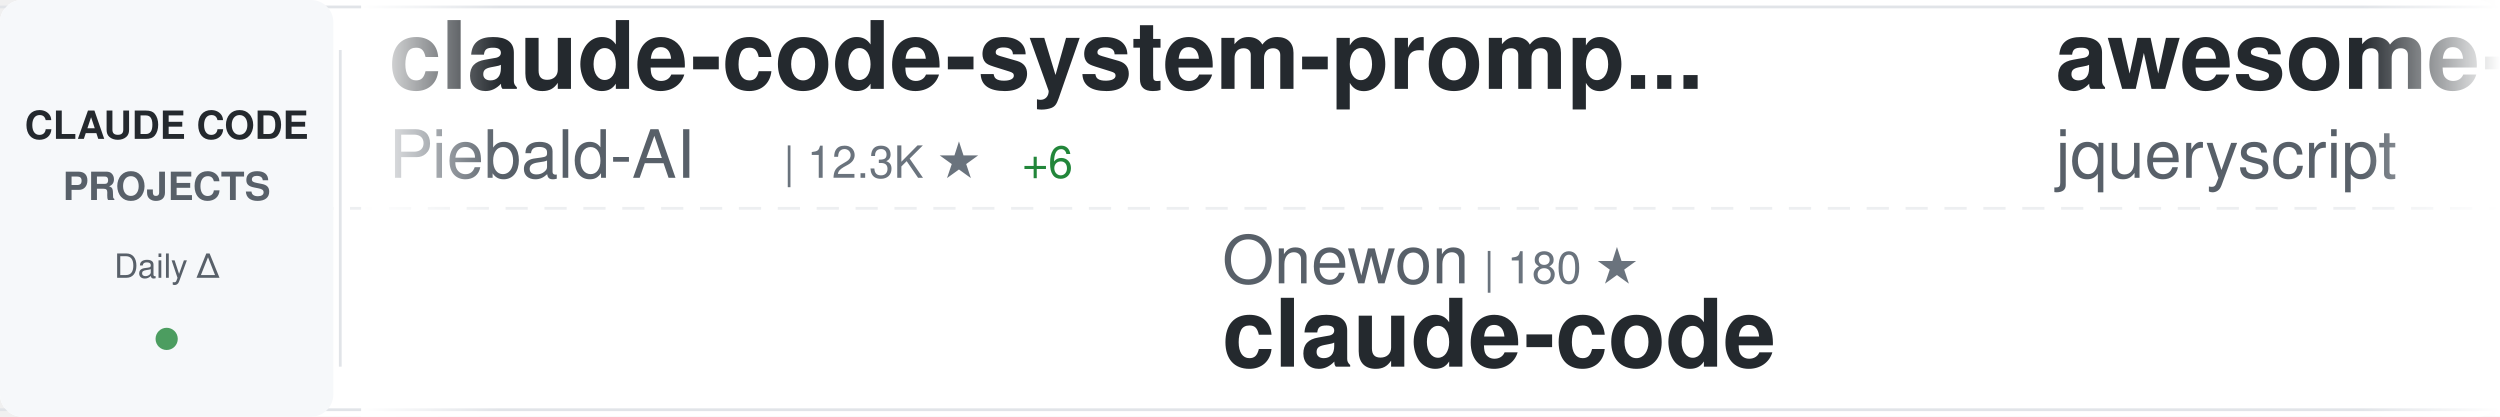
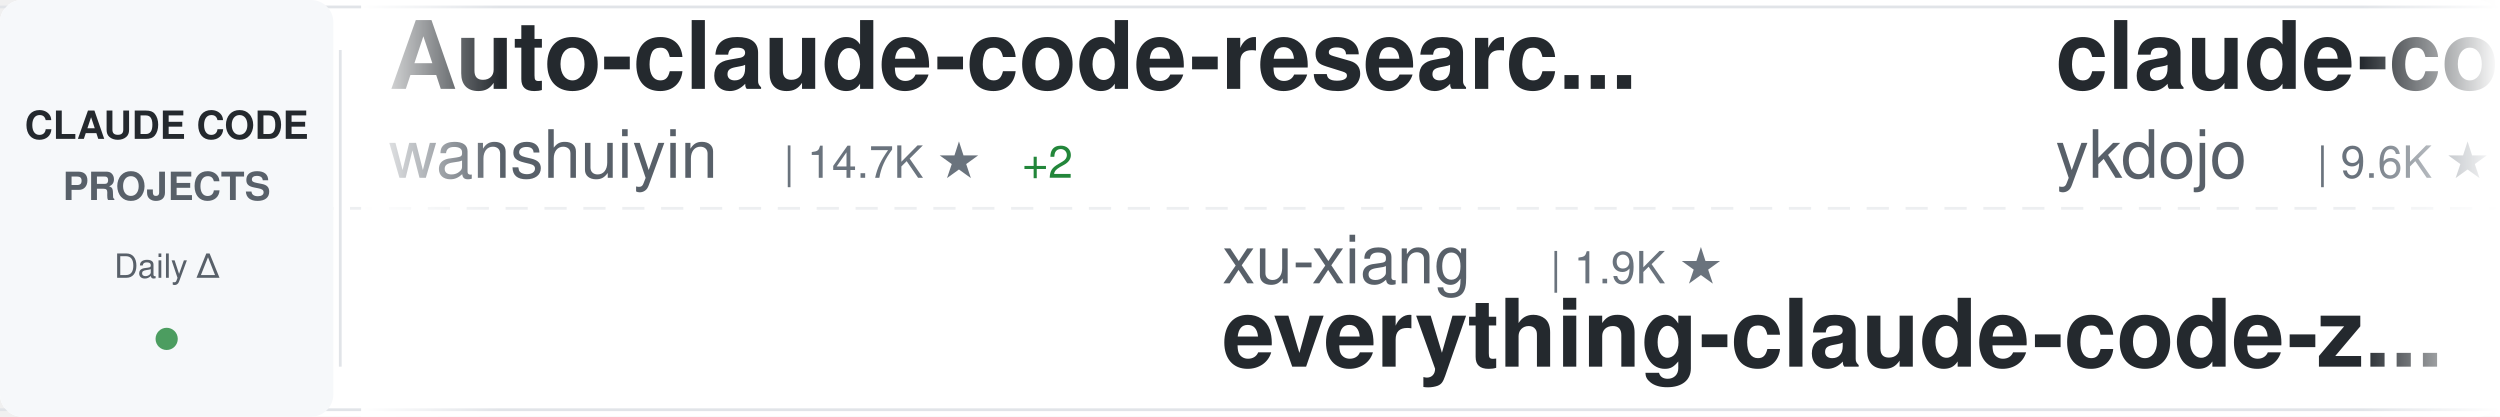
<svg xmlns="http://www.w3.org/2000/svg" width="900" height="150">
  <defs>
    <linearGradient id="awesomeLeftFade" x1="0%" y1="0%" x2="100%" y2="0%">
      <stop offset="0%" style="stop-color:#ffffff;stop-opacity:1" />
      <stop offset="100%" style="stop-color:#ffffff;stop-opacity:0" />
    </linearGradient>
    <linearGradient id="awesomeRightFade" x1="0%" y1="0%" x2="100%" y2="0%">
      <stop offset="0%" style="stop-color:#ffffff;stop-opacity:0" />
      <stop offset="100%" style="stop-color:#ffffff;stop-opacity:1" />
    </linearGradient>
  </defs>
  <rect width="900" height="150" fill="#ffffff" rx="8" />
  <rect x="0" y="2" width="900" height="1" fill="#e1e4e8" />
  <rect x="0" y="147" width="900" height="1" fill="#e1e4e8" />
  <line x1="0" y1="75" x2="900" y2="75" stroke="#e1e4e8" stroke-width="1" stroke-dasharray="8 6" opacity="0.6" />
  <rect x="0" y="0" width="120" height="150" fill="#f6f8fa" rx="8" />
  <text x="60" y="50" font-family="-apple-system, BlinkMacSystemFont, 'Segoe UI', Helvetica, Arial, sans-serif" font-size="14" font-weight="600" fill="#24292e" text-anchor="middle">CLAUDE CODE</text>
  <text x="60" y="72" font-family="-apple-system, BlinkMacSystemFont, 'Segoe UI', Helvetica, Arial, sans-serif" font-size="14" font-weight="600" fill="#586069" text-anchor="middle">PROJECTS</text>
  <text x="60" y="100" font-family="-apple-system, BlinkMacSystemFont, 'Segoe UI', Helvetica, Arial, sans-serif" font-size="12" font-weight="500" fill="#586069" text-anchor="middle">Daily Δ</text>
  <circle cx="60" cy="122" r="4" fill="#22863a" opacity="0.8" />
  <rect x="122" y="18" width="1" height="114" fill="#e1e4e8" />
  <clipPath id="awesomeTickerClip">
    <rect x="130" y="0" width="770" height="150" />
  </clipPath>
  <g clip-path="url(#awesomeTickerClip)">
    <g id="awesomeTickerItems">
      <animateTransform attributeName="transform" attributeType="XML" type="translate" from="0 0" to="-3000 0" dur="54s" repeatCount="indefinite" />
      <g transform="translate(0, 0)">
-         <text x="140" y="32" font-family="-apple-system, BlinkMacSystemFont, 'Segoe UI', Helvetica, Arial, sans-serif" font-size="34" font-weight="600" fill="#24292e">claude-code-system-promp...</text>
-         <text x="140" y="64" font-family="-apple-system, BlinkMacSystemFont, 'Segoe UI', Helvetica, Arial, sans-serif" font-size="24" font-weight="400" fill="#586069">Piebald-AI</text>
-         <text x="282" y="64" font-family="-apple-system, BlinkMacSystemFont, 'Segoe UI', Helvetica, Arial, sans-serif" font-size="16" font-weight="500" fill="#6a737d">| 12.3K ★</text>
-         <text x="368" y="64" font-family="-apple-system, BlinkMacSystemFont, 'Segoe UI', Helvetica, Arial, sans-serif" font-size="16" font-weight="500" fill="#22863a"> +6</text>
+         <text x="140" y="32" font-family="-apple-system, BlinkMacSystemFont, 'Segoe UI', Helvetica, Arial, sans-serif" font-size="34" font-weight="600" fill="#24292e">Auto-claude-code-researc...</text>
+         <text x="140" y="64" font-family="-apple-system, BlinkMacSystemFont, 'Segoe UI', Helvetica, Arial, sans-serif" font-size="24" font-weight="400" fill="#586069">wanshuiyin</text>
+         <text x="282" y="64" font-family="-apple-system, BlinkMacSystemFont, 'Segoe UI', Helvetica, Arial, sans-serif" font-size="16" font-weight="500" fill="#6a737d">| 14.7K ★</text>
+         <text x="368" y="64" font-family="-apple-system, BlinkMacSystemFont, 'Segoe UI', Helvetica, Arial, sans-serif" font-size="16" font-weight="500" fill="#22863a"> +2</text>
      </g>
      <g transform="translate(300, 0)">
-         <text x="140" y="102" font-family="-apple-system, BlinkMacSystemFont, 'Segoe UI', Helvetica, Arial, sans-serif" font-size="24" font-weight="400" fill="#586069">Onewon</text>
-         <text x="234" y="102" font-family="-apple-system, BlinkMacSystemFont, 'Segoe UI', Helvetica, Arial, sans-serif" font-size="16" font-weight="500" fill="#6a737d">| 180 ★</text>
-         <text x="140" y="132" font-family="-apple-system, BlinkMacSystemFont, 'Segoe UI', Helvetica, Arial, sans-serif" font-size="34" font-weight="600" fill="#24292e">claude-code</text>
+         <text x="140" y="102" font-family="-apple-system, BlinkMacSystemFont, 'Segoe UI', Helvetica, Arial, sans-serif" font-size="24" font-weight="400" fill="#586069">xu-xiang</text>
+         <text x="258" y="102" font-family="-apple-system, BlinkMacSystemFont, 'Segoe UI', Helvetica, Arial, sans-serif" font-size="16" font-weight="500" fill="#6a737d">| 1.9K ★</text>
+         <text x="140" y="132" font-family="-apple-system, BlinkMacSystemFont, 'Segoe UI', Helvetica, Arial, sans-serif" font-size="34" font-weight="600" fill="#24292e">everything-claude-code-z...</text>
      </g>
      <g transform="translate(600, 0)">
-         <text x="140" y="32" font-family="-apple-system, BlinkMacSystemFont, 'Segoe UI', Helvetica, Arial, sans-serif" font-size="34" font-weight="600" fill="#24292e">awesome-claude-code</text>
-         <text x="140" y="64" font-family="-apple-system, BlinkMacSystemFont, 'Segoe UI', Helvetica, Arial, sans-serif" font-size="24" font-weight="400" fill="#586069">jqueryscript</text>
-         <text x="306" y="64" font-family="-apple-system, BlinkMacSystemFont, 'Segoe UI', Helvetica, Arial, sans-serif" font-size="16" font-weight="500" fill="#6a737d">| 499 ★</text>
-         <text x="374" y="64" font-family="-apple-system, BlinkMacSystemFont, 'Segoe UI', Helvetica, Arial, sans-serif" font-size="16" font-weight="500" fill="#22863a"> +1</text>
+         <text x="140" y="32" font-family="-apple-system, BlinkMacSystemFont, 'Segoe UI', Helvetica, Arial, sans-serif" font-size="34" font-weight="600" fill="#24292e">claude-code-tips</text>
+         <text x="140" y="64" font-family="-apple-system, BlinkMacSystemFont, 'Segoe UI', Helvetica, Arial, sans-serif" font-size="24" font-weight="400" fill="#586069">ykdojo</text>
+         <text x="234" y="64" font-family="-apple-system, BlinkMacSystemFont, 'Segoe UI', Helvetica, Arial, sans-serif" font-size="16" font-weight="500" fill="#6a737d">| 9.6K ★</text>
+         <text x="311" y="64" font-family="-apple-system, BlinkMacSystemFont, 'Segoe UI', Helvetica, Arial, sans-serif" font-size="16" font-weight="500" fill="#22863a"> +1</text>
      </g>
      <g transform="translate(900, 0)">
-         <text x="140" y="102" font-family="-apple-system, BlinkMacSystemFont, 'Segoe UI', Helvetica, Arial, sans-serif" font-size="24" font-weight="400" fill="#586069">tanbiralam</text>
-         <text x="282" y="102" font-family="-apple-system, BlinkMacSystemFont, 'Segoe UI', Helvetica, Arial, sans-serif" font-size="16" font-weight="500" fill="#6a737d">| 2.2K ★</text>
-         <text x="359" y="102" font-family="-apple-system, BlinkMacSystemFont, 'Segoe UI', Helvetica, Arial, sans-serif" font-size="16" font-weight="500" fill="#cb2431"> -1</text>
-         <text x="140" y="132" font-family="-apple-system, BlinkMacSystemFont, 'Segoe UI', Helvetica, Arial, sans-serif" font-size="34" font-weight="600" fill="#24292e">claude-code</text>
+         <text x="140" y="102" font-family="-apple-system, BlinkMacSystemFont, 'Segoe UI', Helvetica, Arial, sans-serif" font-size="24" font-weight="400" fill="#586069">ChinaSiro</text>
+         <text x="270" y="102" font-family="-apple-system, BlinkMacSystemFont, 'Segoe UI', Helvetica, Arial, sans-serif" font-size="16" font-weight="500" fill="#6a737d">| 9.6K ★</text>
+         <text x="347" y="102" font-family="-apple-system, BlinkMacSystemFont, 'Segoe UI', Helvetica, Arial, sans-serif" font-size="16" font-weight="500" fill="#22863a"> +2</text>
+         <text x="140" y="132" font-family="-apple-system, BlinkMacSystemFont, 'Segoe UI', Helvetica, Arial, sans-serif" font-size="34" font-weight="600" fill="#24292e">claude-code-sourcemap</text>
      </g>
      <g transform="translate(1200, 0)">
        <text x="140" y="32" font-family="-apple-system, BlinkMacSystemFont, 'Segoe UI', Helvetica, Arial, sans-serif" font-size="34" font-weight="600" fill="#24292e">claude-code</text>
-         <text x="140" y="64" font-family="-apple-system, BlinkMacSystemFont, 'Segoe UI', Helvetica, Arial, sans-serif" font-size="24" font-weight="400" fill="#586069">VineeTagarwaL-code</text>
-         <text x="378" y="64" font-family="-apple-system, BlinkMacSystemFont, 'Segoe UI', Helvetica, Arial, sans-serif" font-size="16" font-weight="500" fill="#6a737d">| 273 ★</text>
+         <text x="140" y="64" font-family="-apple-system, BlinkMacSystemFont, 'Segoe UI', Helvetica, Arial, sans-serif" font-size="24" font-weight="400" fill="#586069">alex000kim</text>
+         <text x="282" y="64" font-family="-apple-system, BlinkMacSystemFont, 'Segoe UI', Helvetica, Arial, sans-serif" font-size="16" font-weight="500" fill="#6a737d">| 231 ★</text>
      </g>
      <g transform="translate(1500, 0)">
-         <text x="140" y="102" font-family="-apple-system, BlinkMacSystemFont, 'Segoe UI', Helvetica, Arial, sans-serif" font-size="24" font-weight="400" fill="#586069">codeaashu</text>
-         <text x="270" y="102" font-family="-apple-system, BlinkMacSystemFont, 'Segoe UI', Helvetica, Arial, sans-serif" font-size="16" font-weight="500" fill="#6a737d">| 3.2K ★</text>
-         <text x="347" y="102" font-family="-apple-system, BlinkMacSystemFont, 'Segoe UI', Helvetica, Arial, sans-serif" font-size="16" font-weight="500" fill="#22863a"> +1</text>
+         <text x="140" y="102" font-family="-apple-system, BlinkMacSystemFont, 'Segoe UI', Helvetica, Arial, sans-serif" font-size="24" font-weight="400" fill="#586069">RishabhK103</text>
+         <text x="294" y="102" font-family="-apple-system, BlinkMacSystemFont, 'Segoe UI', Helvetica, Arial, sans-serif" font-size="16" font-weight="500" fill="#6a737d">| 106 ★</text>
        <text x="140" y="132" font-family="-apple-system, BlinkMacSystemFont, 'Segoe UI', Helvetica, Arial, sans-serif" font-size="34" font-weight="600" fill="#24292e">claude-code</text>
      </g>
      <g transform="translate(1800, 0)">
-         <text x="140" y="32" font-family="-apple-system, BlinkMacSystemFont, 'Segoe UI', Helvetica, Arial, sans-serif" font-size="34" font-weight="600" fill="#24292e">andrej-karpathy-skills</text>
-         <text x="140" y="64" font-family="-apple-system, BlinkMacSystemFont, 'Segoe UI', Helvetica, Arial, sans-serif" font-size="24" font-weight="400" fill="#586069">multica-ai</text>
-         <text x="282" y="64" font-family="-apple-system, BlinkMacSystemFont, 'Segoe UI', Helvetica, Arial, sans-serif" font-size="16" font-weight="500" fill="#6a737d">| 202.5K ★</text>
-         <text x="377" y="64" font-family="-apple-system, BlinkMacSystemFont, 'Segoe UI', Helvetica, Arial, sans-serif" font-size="16" font-weight="500" fill="#22863a"> +81</text>
+         <text x="140" y="32" font-family="-apple-system, BlinkMacSystemFont, 'Segoe UI', Helvetica, Arial, sans-serif" font-size="34" font-weight="600" fill="#24292e">Open-ClaudeCode</text>
+         <text x="140" y="64" font-family="-apple-system, BlinkMacSystemFont, 'Segoe UI', Helvetica, Arial, sans-serif" font-size="24" font-weight="400" fill="#586069">LING71671</text>
+         <text x="270" y="64" font-family="-apple-system, BlinkMacSystemFont, 'Segoe UI', Helvetica, Arial, sans-serif" font-size="16" font-weight="500" fill="#6a737d">| 941 ★</text>
      </g>
      <g transform="translate(2100, 0)">
-         <text x="140" y="102" font-family="-apple-system, BlinkMacSystemFont, 'Segoe UI', Helvetica, Arial, sans-serif" font-size="24" font-weight="400" fill="#586069">KPR111</text>
-         <text x="234" y="102" font-family="-apple-system, BlinkMacSystemFont, 'Segoe UI', Helvetica, Arial, sans-serif" font-size="16" font-weight="500" fill="#6a737d">| 18 ★</text>
-         <text x="140" y="132" font-family="-apple-system, BlinkMacSystemFont, 'Segoe UI', Helvetica, Arial, sans-serif" font-size="34" font-weight="600" fill="#24292e">Claude-Code</text>
+         <text x="140" y="102" font-family="-apple-system, BlinkMacSystemFont, 'Segoe UI', Helvetica, Arial, sans-serif" font-size="24" font-weight="400" fill="#586069">jqueryscript</text>
+         <text x="306" y="102" font-family="-apple-system, BlinkMacSystemFont, 'Segoe UI', Helvetica, Arial, sans-serif" font-size="16" font-weight="500" fill="#6a737d">| 499 ★</text>
+         <text x="140" y="132" font-family="-apple-system, BlinkMacSystemFont, 'Segoe UI', Helvetica, Arial, sans-serif" font-size="34" font-weight="600" fill="#24292e">awesome-claude-code</text>
      </g>
      <g transform="translate(2400, 0)">
-         <text x="140" y="32" font-family="-apple-system, BlinkMacSystemFont, 'Segoe UI', Helvetica, Arial, sans-serif" font-size="34" font-weight="600" fill="#24292e">claude-code-source-build</text>
-         <text x="140" y="64" font-family="-apple-system, BlinkMacSystemFont, 'Segoe UI', Helvetica, Arial, sans-serif" font-size="24" font-weight="400" fill="#586069">andrew-kramer-inno</text>
-         <text x="378" y="64" font-family="-apple-system, BlinkMacSystemFont, 'Segoe UI', Helvetica, Arial, sans-serif" font-size="16" font-weight="500" fill="#6a737d">| 593 ★</text>
+         <text x="140" y="32" font-family="-apple-system, BlinkMacSystemFont, 'Segoe UI', Helvetica, Arial, sans-serif" font-size="34" font-weight="600" fill="#24292e">claude-code</text>
+         <text x="140" y="64" font-family="-apple-system, BlinkMacSystemFont, 'Segoe UI', Helvetica, Arial, sans-serif" font-size="24" font-weight="400" fill="#586069">jarmuine</text>
+         <text x="258" y="64" font-family="-apple-system, BlinkMacSystemFont, 'Segoe UI', Helvetica, Arial, sans-serif" font-size="16" font-weight="500" fill="#6a737d">| 2.3K ★</text>
      </g>
      <g transform="translate(2700, 0)">
-         <text x="140" y="102" font-family="-apple-system, BlinkMacSystemFont, 'Segoe UI', Helvetica, Arial, sans-serif" font-size="24" font-weight="400" fill="#586069">lorryjovens-hub</text>
-         <text x="342" y="102" font-family="-apple-system, BlinkMacSystemFont, 'Segoe UI', Helvetica, Arial, sans-serif" font-size="16" font-weight="500" fill="#6a737d">| 1.7K ★</text>
-         <text x="140" y="132" font-family="-apple-system, BlinkMacSystemFont, 'Segoe UI', Helvetica, Arial, sans-serif" font-size="34" font-weight="600" fill="#24292e">claude-code-rust</text>
+         <text x="140" y="102" font-family="-apple-system, BlinkMacSystemFont, 'Segoe UI', Helvetica, Arial, sans-serif" font-size="24" font-weight="400" fill="#586069">freestylefly</text>
+         <text x="306" y="102" font-family="-apple-system, BlinkMacSystemFont, 'Segoe UI', Helvetica, Arial, sans-serif" font-size="16" font-weight="500" fill="#6a737d">| 128 ★</text>
+         <text x="140" y="132" font-family="-apple-system, BlinkMacSystemFont, 'Segoe UI', Helvetica, Arial, sans-serif" font-size="34" font-weight="600" fill="#24292e">claude-code</text>
      </g>
      <g transform="translate(3000, 0)">
-         <text x="140" y="32" font-family="-apple-system, BlinkMacSystemFont, 'Segoe UI', Helvetica, Arial, sans-serif" font-size="34" font-weight="600" fill="#24292e">claude-code-system-promp...</text>
-         <text x="140" y="64" font-family="-apple-system, BlinkMacSystemFont, 'Segoe UI', Helvetica, Arial, sans-serif" font-size="24" font-weight="400" fill="#586069">Piebald-AI</text>
-         <text x="282" y="64" font-family="-apple-system, BlinkMacSystemFont, 'Segoe UI', Helvetica, Arial, sans-serif" font-size="16" font-weight="500" fill="#6a737d">| 12.3K ★</text>
-         <text x="368" y="64" font-family="-apple-system, BlinkMacSystemFont, 'Segoe UI', Helvetica, Arial, sans-serif" font-size="16" font-weight="500" fill="#22863a"> +6</text>
+         <text x="140" y="32" font-family="-apple-system, BlinkMacSystemFont, 'Segoe UI', Helvetica, Arial, sans-serif" font-size="34" font-weight="600" fill="#24292e">Auto-claude-code-researc...</text>
+         <text x="140" y="64" font-family="-apple-system, BlinkMacSystemFont, 'Segoe UI', Helvetica, Arial, sans-serif" font-size="24" font-weight="400" fill="#586069">wanshuiyin</text>
+         <text x="282" y="64" font-family="-apple-system, BlinkMacSystemFont, 'Segoe UI', Helvetica, Arial, sans-serif" font-size="16" font-weight="500" fill="#6a737d">| 14.7K ★</text>
+         <text x="368" y="64" font-family="-apple-system, BlinkMacSystemFont, 'Segoe UI', Helvetica, Arial, sans-serif" font-size="16" font-weight="500" fill="#22863a"> +2</text>
      </g>
      <g transform="translate(3300, 0)">
-         <text x="140" y="102" font-family="-apple-system, BlinkMacSystemFont, 'Segoe UI', Helvetica, Arial, sans-serif" font-size="24" font-weight="400" fill="#586069">Onewon</text>
-         <text x="234" y="102" font-family="-apple-system, BlinkMacSystemFont, 'Segoe UI', Helvetica, Arial, sans-serif" font-size="16" font-weight="500" fill="#6a737d">| 180 ★</text>
-         <text x="140" y="132" font-family="-apple-system, BlinkMacSystemFont, 'Segoe UI', Helvetica, Arial, sans-serif" font-size="34" font-weight="600" fill="#24292e">claude-code</text>
+         <text x="140" y="102" font-family="-apple-system, BlinkMacSystemFont, 'Segoe UI', Helvetica, Arial, sans-serif" font-size="24" font-weight="400" fill="#586069">xu-xiang</text>
+         <text x="258" y="102" font-family="-apple-system, BlinkMacSystemFont, 'Segoe UI', Helvetica, Arial, sans-serif" font-size="16" font-weight="500" fill="#6a737d">| 1.9K ★</text>
+         <text x="140" y="132" font-family="-apple-system, BlinkMacSystemFont, 'Segoe UI', Helvetica, Arial, sans-serif" font-size="34" font-weight="600" fill="#24292e">everything-claude-code-z...</text>
      </g>
      <g transform="translate(3600, 0)">
-         <text x="140" y="32" font-family="-apple-system, BlinkMacSystemFont, 'Segoe UI', Helvetica, Arial, sans-serif" font-size="34" font-weight="600" fill="#24292e">awesome-claude-code</text>
-         <text x="140" y="64" font-family="-apple-system, BlinkMacSystemFont, 'Segoe UI', Helvetica, Arial, sans-serif" font-size="24" font-weight="400" fill="#586069">jqueryscript</text>
-         <text x="306" y="64" font-family="-apple-system, BlinkMacSystemFont, 'Segoe UI', Helvetica, Arial, sans-serif" font-size="16" font-weight="500" fill="#6a737d">| 499 ★</text>
-         <text x="374" y="64" font-family="-apple-system, BlinkMacSystemFont, 'Segoe UI', Helvetica, Arial, sans-serif" font-size="16" font-weight="500" fill="#22863a"> +1</text>
+         <text x="140" y="32" font-family="-apple-system, BlinkMacSystemFont, 'Segoe UI', Helvetica, Arial, sans-serif" font-size="34" font-weight="600" fill="#24292e">claude-code-tips</text>
+         <text x="140" y="64" font-family="-apple-system, BlinkMacSystemFont, 'Segoe UI', Helvetica, Arial, sans-serif" font-size="24" font-weight="400" fill="#586069">ykdojo</text>
+         <text x="234" y="64" font-family="-apple-system, BlinkMacSystemFont, 'Segoe UI', Helvetica, Arial, sans-serif" font-size="16" font-weight="500" fill="#6a737d">| 9.6K ★</text>
+         <text x="311" y="64" font-family="-apple-system, BlinkMacSystemFont, 'Segoe UI', Helvetica, Arial, sans-serif" font-size="16" font-weight="500" fill="#22863a"> +1</text>
      </g>
      <g transform="translate(3900, 0)">
-         <text x="140" y="102" font-family="-apple-system, BlinkMacSystemFont, 'Segoe UI', Helvetica, Arial, sans-serif" font-size="24" font-weight="400" fill="#586069">tanbiralam</text>
-         <text x="282" y="102" font-family="-apple-system, BlinkMacSystemFont, 'Segoe UI', Helvetica, Arial, sans-serif" font-size="16" font-weight="500" fill="#6a737d">| 2.2K ★</text>
-         <text x="359" y="102" font-family="-apple-system, BlinkMacSystemFont, 'Segoe UI', Helvetica, Arial, sans-serif" font-size="16" font-weight="500" fill="#cb2431"> -1</text>
-         <text x="140" y="132" font-family="-apple-system, BlinkMacSystemFont, 'Segoe UI', Helvetica, Arial, sans-serif" font-size="34" font-weight="600" fill="#24292e">claude-code</text>
+         <text x="140" y="102" font-family="-apple-system, BlinkMacSystemFont, 'Segoe UI', Helvetica, Arial, sans-serif" font-size="24" font-weight="400" fill="#586069">ChinaSiro</text>
+         <text x="270" y="102" font-family="-apple-system, BlinkMacSystemFont, 'Segoe UI', Helvetica, Arial, sans-serif" font-size="16" font-weight="500" fill="#6a737d">| 9.6K ★</text>
+         <text x="347" y="102" font-family="-apple-system, BlinkMacSystemFont, 'Segoe UI', Helvetica, Arial, sans-serif" font-size="16" font-weight="500" fill="#22863a"> +2</text>
+         <text x="140" y="132" font-family="-apple-system, BlinkMacSystemFont, 'Segoe UI', Helvetica, Arial, sans-serif" font-size="34" font-weight="600" fill="#24292e">claude-code-sourcemap</text>
      </g>
    </g>
  </g>
  <rect x="130" y="0" width="50" height="150" fill="url(#awesomeLeftFade)" />
  <rect x="850" y="0" width="50" height="150" fill="url(#awesomeRightFade)" />
</svg>
